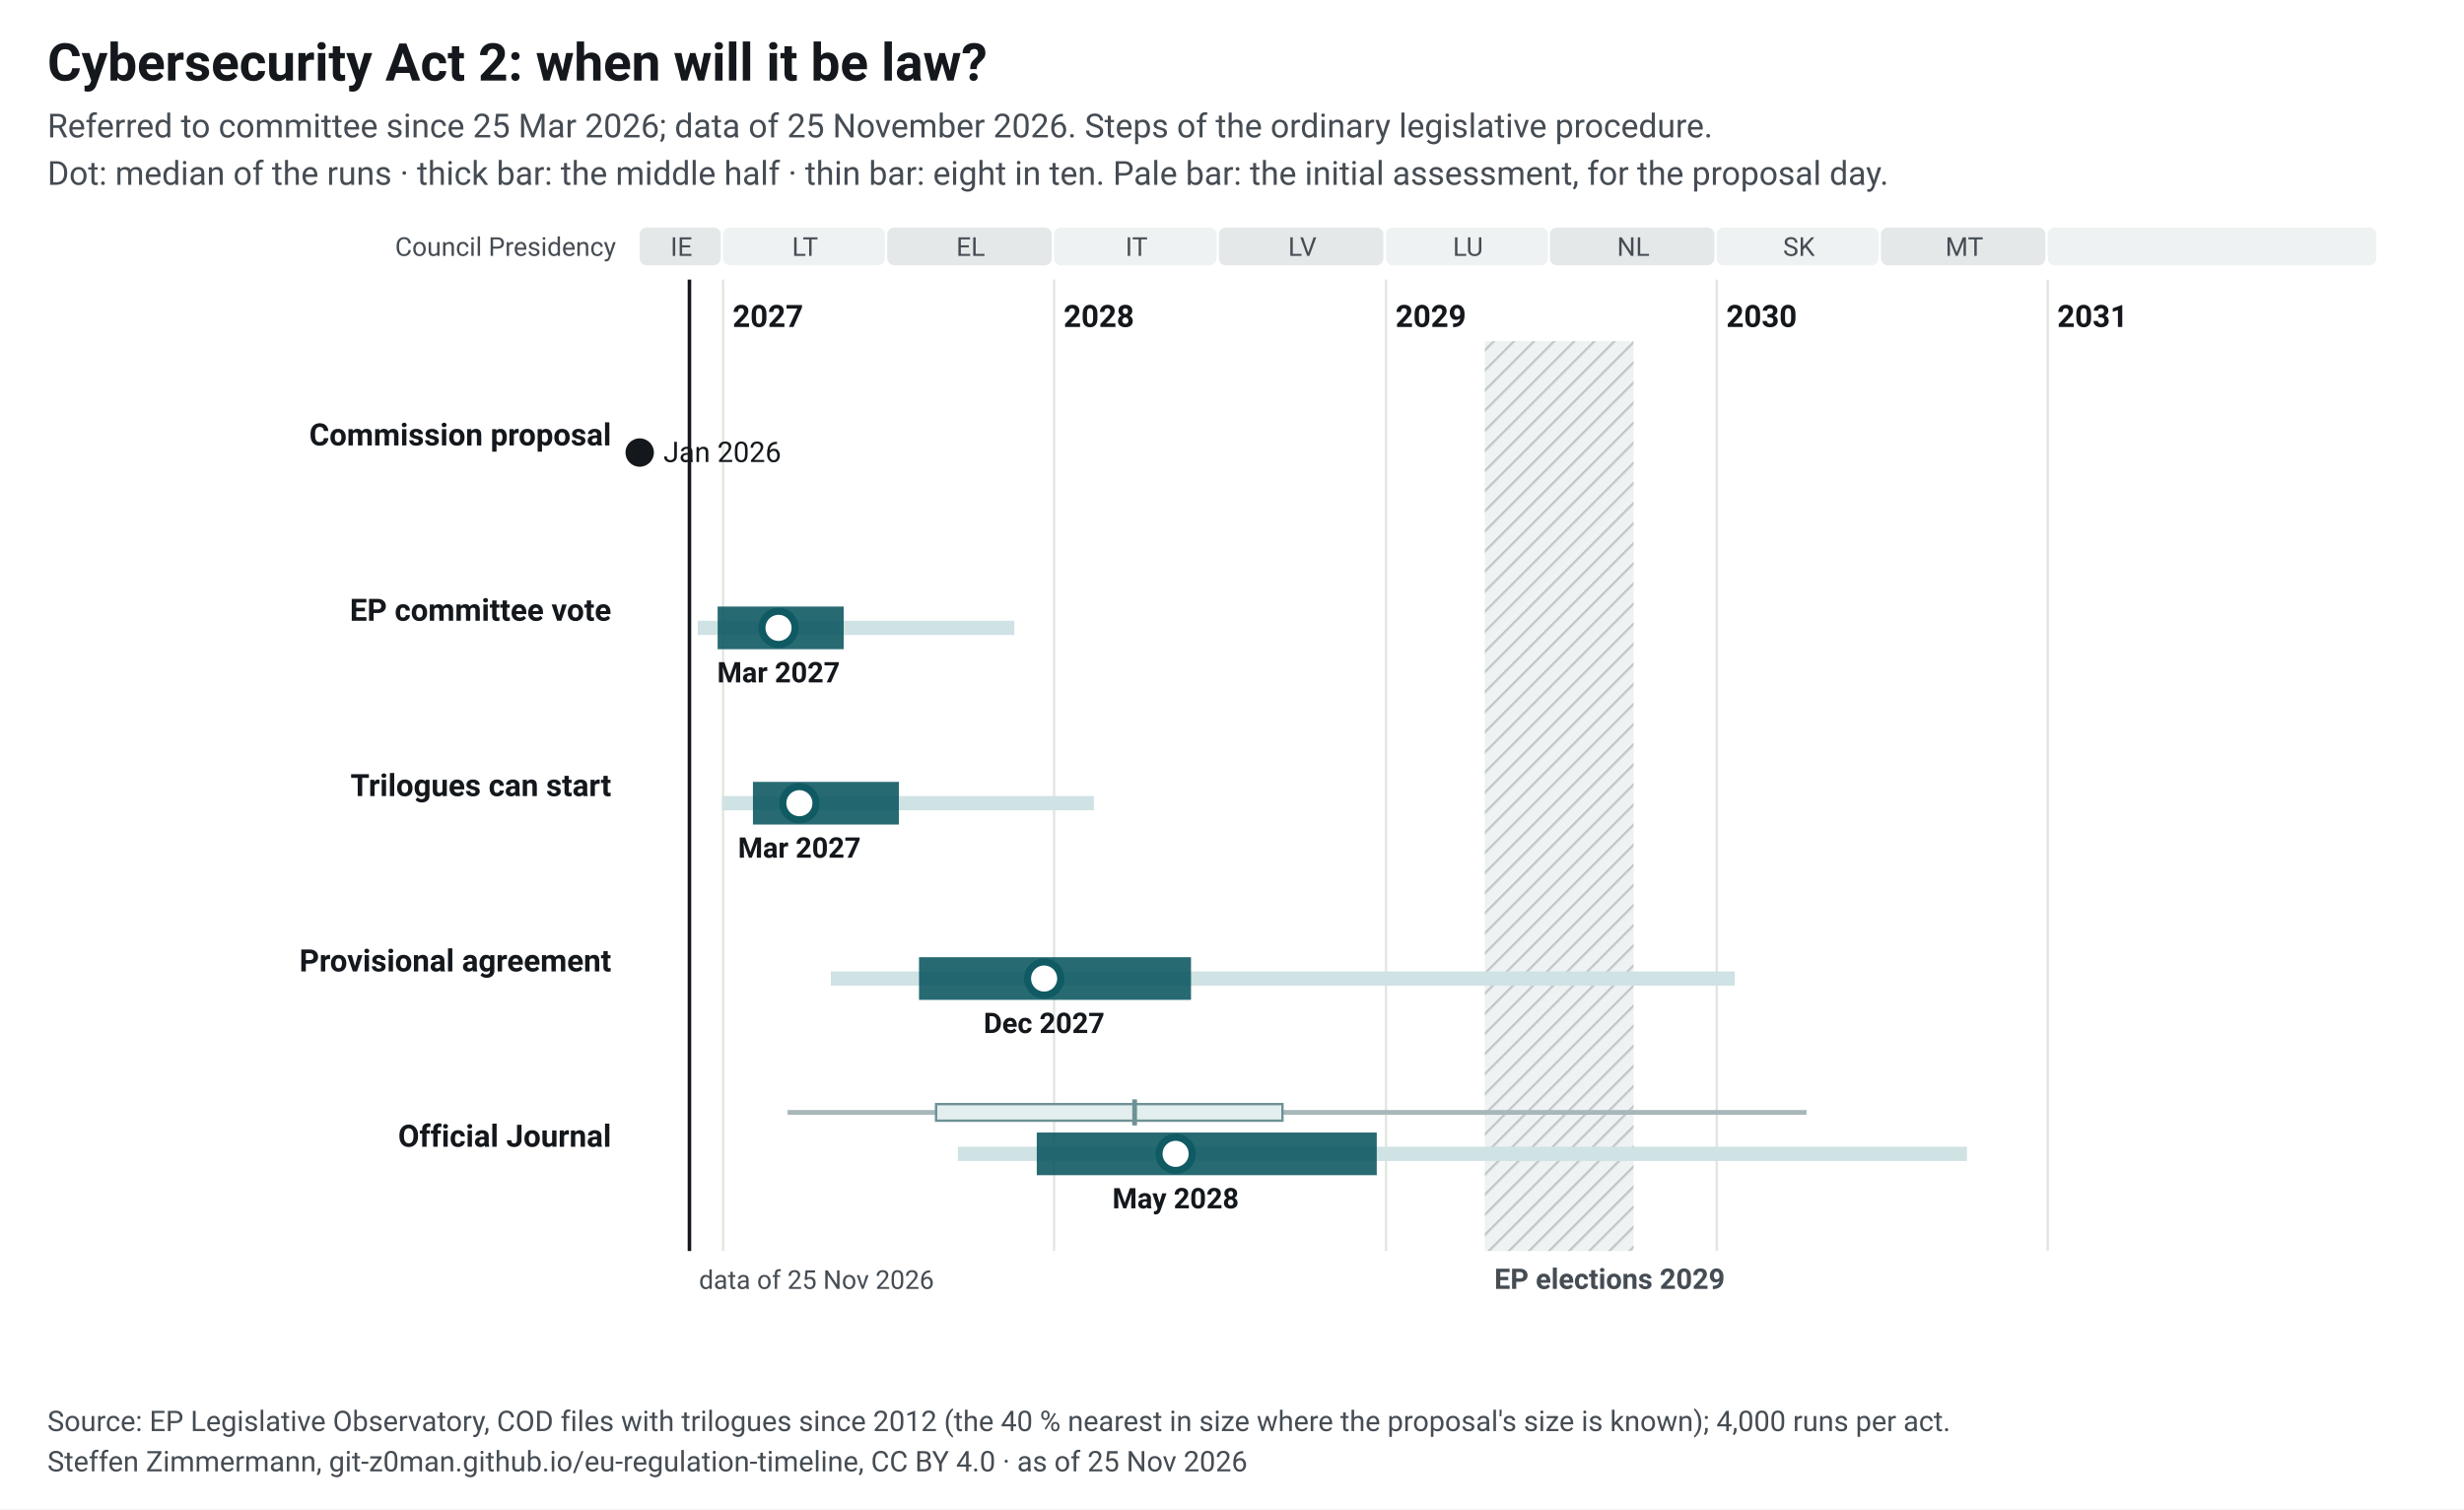
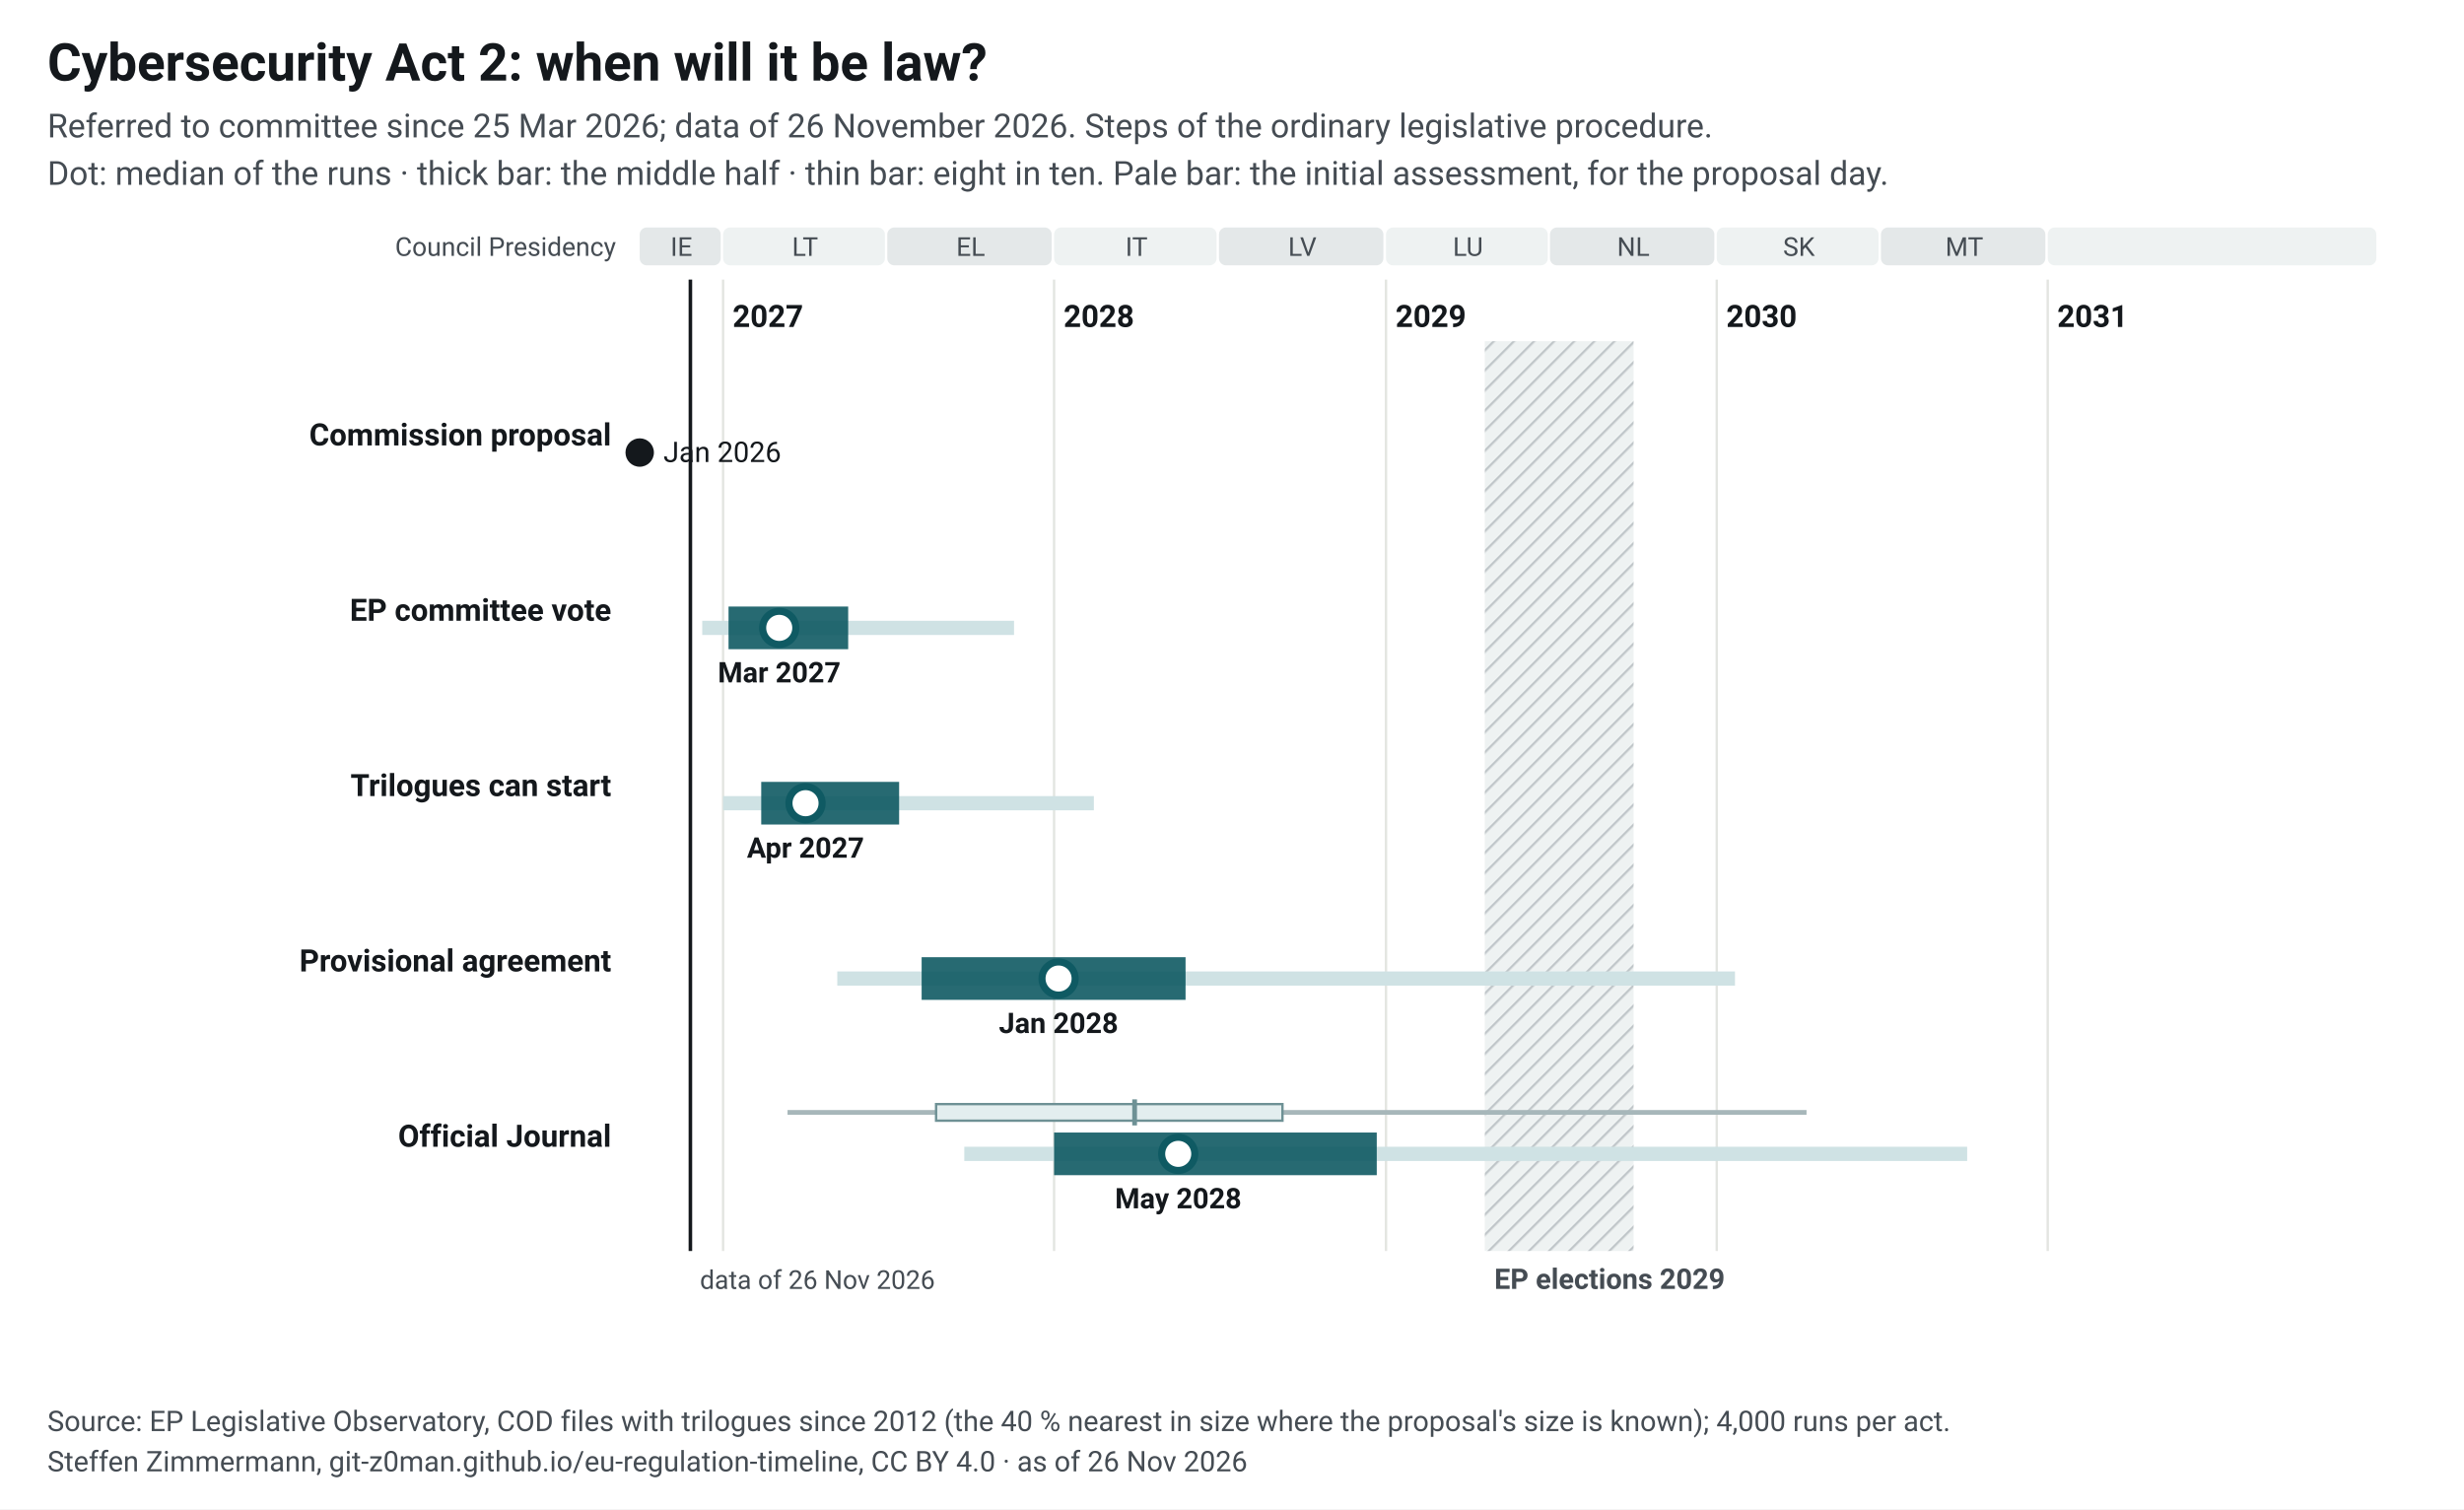
<svg xmlns="http://www.w3.org/2000/svg" width="1040" height="637" viewBox="0 0 1040 637" font-family="&quot;Source Sans 3&quot;, system-ui, -apple-system, Segoe UI, Roboto, Arial, sans-serif" font-size="13">
  <style>.ink{fill:#14181c}.mu{fill:#454c53}.gr{stroke:#e3e5e1;stroke-width:1}.pa{fill:#eef2f2}.pb{fill:#e4e8e9}.hb{fill:#eef2f2}.hl{stroke:#c3c9cc}.wt{fill:#454c53}.pt{fill:#14181c;paint-order:stroke;stroke:#fff;stroke-width:4px;stroke-linejoin:round}.pl{stroke:#14181c}.td{stroke:#14181c;stroke-width:1.5}.b50{fill:#0f5a63;opacity:.9}.b80{fill:#cfe2e4}.med{fill:#fff;stroke:#0f5a63}.fx{fill:#14181c}.ini{fill:#e3eeef;stroke:#6e9195;stroke-width:1}.ini80{fill:#a7b7ba}.inim{stroke:#6e9195;stroke-width:2}.c1{stroke:#0f5a63}.c2{stroke:#454c53;stroke-dasharray:7 4}.c3{stroke:#6e9195;stroke-dasharray:2 4}.ax{stroke:#454c53;stroke-width:1}.dn{fill:#0f5a63;stroke:#fff}.de{fill:#fff;stroke:#0f5a63}a text{fill:#0f5a63}.nl-pending{fill:#0f5a63}.nl-adopted{fill:#5b646b}.nl-plan{fill:#fff;stroke:#14181c}.nl-open{fill:none;stroke:#14181c}.nl-q{fill:#14181c}.nl-row{stroke:#e3e5e1;stroke-width:.6}.nl-g-announced{fill:#f1f2f3}.nl-g-pending{fill:#e3eeef}.nl-g-adopted{fill:#eef2f2}</style>
  <rect width="1040" height="637" fill="#fff" />
  <text x="20" y="34" font-size="22" font-weight="700" class="ink">Cybersecurity Act 2: when will it be law?</text>
-   <text x="20" y="58" font-size="14" class="mu">Referred to committee since 25 Mar 2026; data of 25 November 2026. Steps of the ordinary legislative procedure.</text>
+   <text x="20" y="58" font-size="14" class="mu">Referred to committee since 25 Mar 2026; data of 26 November 2026. Steps of the ordinary legislative procedure.</text>
  <text x="20" y="78" font-size="14" class="mu">Dot: median of the runs · thick bar: the middle half · thin bar: eight in ten. Pale bar: the initial assessment, for the proposal day.</text>
  <g transform="translate(20,92)">
    <defs>
      <pattern id="hatch-50" width="6" height="6" patternUnits="userSpaceOnUse" patternTransform="rotate(45)">
        <rect width="6" height="6" class="hb" />
        <line x1="0" y1="0" x2="0" y2="6" class="hl" stroke-width="2" />
      </pattern>
    </defs>
    <rect x="250.0" y="4" width="34.2" height="16" rx="3" class="pb" data-tip="Council Presidency: IE, Jul 2026 to Dec 2026" />
    <text x="267.6" y="16" text-anchor="middle" font-size="11" class="mu">IE</text>
    <rect x="285.2" y="4" width="68.3" height="16" rx="3" class="pa" data-tip="Council Presidency: LT, Jan 2027 to Jun 2027" />
    <text x="319.8" y="16" text-anchor="middle" font-size="11" class="mu">LT</text>
    <rect x="354.5" y="4" width="69.4" height="16" rx="3" class="pb" data-tip="Council Presidency: EL, Jul 2027 to Dec 2027" />
    <text x="389.7" y="16" text-anchor="middle" font-size="11" class="mu">EL</text>
    <rect x="424.9" y="4" width="68.6" height="16" rx="3" class="pa" data-tip="Council Presidency: IT, Jan 2028 to Jun 2028" />
    <text x="459.7" y="16" text-anchor="middle" font-size="11" class="mu">IT</text>
    <rect x="494.5" y="4" width="69.4" height="16" rx="3" class="pb" data-tip="Council Presidency: LV, Jul 2028 to Dec 2028" />
    <text x="529.7" y="16" text-anchor="middle" font-size="11" class="mu">LV</text>
    <rect x="565.0" y="4" width="68.3" height="16" rx="3" class="pa" data-tip="Council Presidency: LU, Jan 2029 to Jun 2029" />
    <text x="599.6" y="16" text-anchor="middle" font-size="11" class="mu">LU</text>
    <rect x="634.2" y="4" width="69.4" height="16" rx="3" class="pb" data-tip="Council Presidency: NL, Jul 2029 to Dec 2029" />
    <text x="669.4" y="16" text-anchor="middle" font-size="11" class="mu">NL</text>
    <rect x="704.6" y="4" width="68.3" height="16" rx="3" class="pa" data-tip="Council Presidency: SK, Jan 2030 to Jun 2030" />
    <text x="739.3" y="16" text-anchor="middle" font-size="11" class="mu">SK</text>
    <rect x="773.9" y="4" width="69.4" height="16" rx="3" class="pb" data-tip="Council Presidency: MT, Jul 2030 to Dec 2030" />
    <text x="809.1" y="16" text-anchor="middle" font-size="11" class="mu">MT</text>
    <rect x="844.3" y="4" width="138.7" height="16" rx="3" class="pa" data-tip="Council Presidency: not decided, Jan 2031 to Dec 2031" />
    <text x="914.2" y="16" text-anchor="middle" font-size="11" class="mu" />
    <line x1="285.2" y1="26" x2="285.2" y2="436" class="gr" />
    <text x="289.2" y="46" font-weight="600" class="ink">2027</text>
    <line x1="424.9" y1="26" x2="424.9" y2="436" class="gr" />
    <text x="428.9" y="46" font-weight="600" class="ink">2028</text>
    <line x1="565.0" y1="26" x2="565.0" y2="436" class="gr" />
    <text x="569.0" y="46" font-weight="600" class="ink">2029</text>
    <line x1="704.6" y1="26" x2="704.6" y2="436" class="gr" />
    <text x="708.6" y="46" font-weight="600" class="ink">2030</text>
    <line x1="844.3" y1="26" x2="844.3" y2="436" class="gr" />
    <text x="848.3" y="46" font-weight="600" class="ink">2031</text>
    <rect x="606.7" y="52" width="62.8" height="384" fill="url(#hatch-50)" data-tip="European elections 2029: Parliament does no legislative work from its last session in April until the new committees vote again in October (assumption, as in 2024; the dates are not set yet)." />
    <text x="610.7" y="452" font-size="12" font-weight="600" class="wt">EP elections 2029</text>
    <text x="240" y="16" text-anchor="end" font-size="11" class="mu">Council Presidency</text>
-     <line x1="271.0" y1="26" x2="271.0" y2="436" class="td" />
-     <text x="275.0" y="452" font-size="11" class="mu">data of 25 Nov 2026</text>
+     <line x1="271.4" y1="26" x2="271.4" y2="436" class="td" />
+     <text x="275.4" y="452" font-size="11" class="mu">data of 26 Nov 2026</text>
    <text x="238" y="96.0" text-anchor="end" font-weight="600" class="ink lnk">Commission proposal</text>
    <circle cx="250.0" cy="99.0" r="6" class="fx" data-tip="Commission proposal: 20 Jan 2026" />
    <text x="260.0" y="103.0" font-size="12" class="ink">Jan 2026</text>
    <text x="238" y="170.0" text-anchor="end" font-weight="600" class="ink lnk">EP committee vote</text>
-     <rect x="274.5" y="170.0" width="133.6" height="6" class="b80" data-tip="EP committee vote: median Mar 2027; half of the runs Dec 2026 to May 2027; eight in ten Dec 2026 to Nov 2027" />
-     <rect x="282.9" y="164.0" width="53.2" height="18" class="b50" data-tip="EP committee vote: median Mar 2027; half of the runs Dec 2026 to May 2027; eight in ten Dec 2026 to Nov 2027" />
-     <circle cx="308.6" cy="173.0" r="7" class="med" stroke-width="3" data-tip="EP committee vote: median Mar 2027; half of the runs Dec 2026 to May 2027; eight in ten Dec 2026 to Nov 2027" />
-     <text x="308.6" y="196.0" text-anchor="middle" font-size="12" font-weight="600" class="ink">Mar 2027</text>
+     <rect x="276.4" y="170.0" width="131.6" height="6" class="b80" data-tip="EP committee vote: median Mar 2027; half of the runs Jan 2027 to May 2027; eight in ten Dec 2026 to Nov 2027" />
+     <rect x="287.5" y="164.0" width="50.5" height="18" class="b50" data-tip="EP committee vote: median Mar 2027; half of the runs Jan 2027 to May 2027; eight in ten Dec 2026 to Nov 2027" />
+     <circle cx="308.9" cy="173.0" r="7" class="med" stroke-width="3" data-tip="EP committee vote: median Mar 2027; half of the runs Jan 2027 to May 2027; eight in ten Dec 2026 to Nov 2027" />
+     <text x="308.9" y="196.0" text-anchor="middle" font-size="12" font-weight="600" class="ink">Mar 2027</text>
    <text x="238" y="244.0" text-anchor="end" font-weight="600" class="ink lnk">Trilogues can start</text>
-     <rect x="284.8" y="244.0" width="156.9" height="6" class="b80" data-tip="Trilogues can start: median Mar 2027; half of the runs Feb 2027 to Jul 2027; eight in ten Dec 2026 to Feb 2028" />
-     <rect x="297.8" y="238.0" width="61.6" height="18" class="b50" data-tip="Trilogues can start: median Mar 2027; half of the runs Feb 2027 to Jul 2027; eight in ten Dec 2026 to Feb 2028" />
-     <circle cx="317.4" cy="247.0" r="7" class="med" stroke-width="3" data-tip="Trilogues can start: median Mar 2027; half of the runs Feb 2027 to Jul 2027; eight in ten Dec 2026 to Feb 2028" />
-     <text x="317.4" y="270.0" text-anchor="middle" font-size="12" font-weight="600" class="ink">Mar 2027</text>
+     <rect x="285.2" y="244.0" width="156.5" height="6" class="b80" data-tip="Trilogues can start: median Apr 2027; half of the runs Feb 2027 to Jul 2027; eight in ten Jan 2027 to Feb 2028" />
+     <rect x="301.3" y="238.0" width="58.2" height="18" class="b50" data-tip="Trilogues can start: median Apr 2027; half of the runs Feb 2027 to Jul 2027; eight in ten Jan 2027 to Feb 2028" />
+     <circle cx="320.0" cy="247.0" r="7" class="med" stroke-width="3" data-tip="Trilogues can start: median Apr 2027; half of the runs Feb 2027 to Jul 2027; eight in ten Jan 2027 to Feb 2028" />
+     <text x="320.0" y="270.0" text-anchor="middle" font-size="12" font-weight="600" class="ink">Apr 2027</text>
    <text x="238" y="318.0" text-anchor="end" font-weight="600" class="ink lnk">Provisional agreement</text>
-     <rect x="330.7" y="318.0" width="381.5" height="6" class="b80" data-tip="Provisional agreement: median Dec 2027; half of the runs Aug 2027 to May 2028; eight in ten Apr 2027 to Jan 2030" />
-     <rect x="367.9" y="312.0" width="114.8" height="18" class="b50" data-tip="Provisional agreement: median Dec 2027; half of the runs Aug 2027 to May 2028; eight in ten Apr 2027 to Jan 2030" />
-     <circle cx="420.7" cy="321.0" r="7" class="med" stroke-width="3" data-tip="Provisional agreement: median Dec 2027; half of the runs Aug 2027 to May 2028; eight in ten Apr 2027 to Jan 2030" />
-     <text x="420.7" y="344.0" text-anchor="middle" font-size="12" font-weight="600" class="ink">Dec 2027</text>
+     <rect x="333.4" y="318.0" width="378.9" height="6" class="b80" data-tip="Provisional agreement: median Jan 2028; half of the runs Aug 2027 to May 2028; eight in ten May 2027 to Jan 2030" />
+     <rect x="369.0" y="312.0" width="111.4" height="18" class="b50" data-tip="Provisional agreement: median Jan 2028; half of the runs Aug 2027 to May 2028; eight in ten May 2027 to Jan 2030" />
+     <circle cx="426.8" cy="321.0" r="7" class="med" stroke-width="3" data-tip="Provisional agreement: median Jan 2028; half of the runs Aug 2027 to May 2028; eight in ten May 2027 to Jan 2030" />
+     <text x="426.8" y="344.0" text-anchor="middle" font-size="12" font-weight="600" class="ink">Jan 2028</text>
    <text x="238" y="392.0" text-anchor="end" font-weight="600" class="ink lnk">Official Journal</text>
    <rect x="312.4" y="376.5" width="430.1" height="2" class="ini80" data-tip="Initial assessment, forecast for the proposal day (20 Jan 2026): Official Journal: median Mar 2028; half of the runs Aug 2027 to Sep 2028; eight in ten Mar 2027 to Apr 2030" />
    <rect x="375.1" y="374.0" width="146.2" height="7" class="ini" data-tip="Initial assessment, forecast for the proposal day (20 Jan 2026): Official Journal: median Mar 2028; half of the runs Aug 2027 to Sep 2028; eight in ten Mar 2027 to Apr 2030" />
    <line x1="458.9" y1="372.0" x2="458.9" y2="383.0" class="inim" data-tip="Initial assessment, forecast for the proposal day (20 Jan 2026): Official Journal: median Mar 2028; half of the runs Aug 2027 to Sep 2028; eight in ten Mar 2027 to Apr 2030" />
-     <rect x="384.3" y="392.0" width="425.9" height="6" class="b80" data-tip="Official Journal: median May 2028; half of the runs Dec 2027 to Dec 2028; eight in ten Sep 2027 to Oct 2030" />
-     <rect x="417.6" y="386.0" width="143.5" height="18" class="b50" data-tip="Official Journal: median May 2028; half of the runs Dec 2027 to Dec 2028; eight in ten Sep 2027 to Oct 2030" />
-     <circle cx="476.2" cy="395.0" r="7" class="med" stroke-width="3" data-tip="Official Journal: median May 2028; half of the runs Dec 2027 to Dec 2028; eight in ten Sep 2027 to Oct 2030" />
-     <text x="476.2" y="418.0" text-anchor="middle" font-size="12" font-weight="600" class="ink">May 2028</text>
+     <rect x="387.0" y="392.0" width="423.3" height="6" class="b80" data-tip="Official Journal: median May 2028; half of the runs Jan 2028 to Dec 2028; eight in ten Sep 2027 to Oct 2030" />
+     <rect x="424.9" y="386.0" width="136.2" height="18" class="b50" data-tip="Official Journal: median May 2028; half of the runs Jan 2028 to Dec 2028; eight in ten Sep 2027 to Oct 2030" />
+     <circle cx="477.3" cy="395.0" r="7" class="med" stroke-width="3" data-tip="Official Journal: median May 2028; half of the runs Jan 2028 to Dec 2028; eight in ten Sep 2027 to Oct 2030" />
+     <text x="477.3" y="418.0" text-anchor="middle" font-size="12" font-weight="600" class="ink">May 2028</text>
  </g>
  <text x="20" y="604" font-size="12" class="mu">Source: EP Legislative Observatory, COD files with trilogues since 2012 (the 40 % nearest in size where the proposal's size is known); 4,000 runs per act.</text>
-   <text x="20" y="621" font-size="12" class="mu">Steffen Zimmermann, git-z0man.github.io/eu-regulation-timeline, CC BY 4.0 · as of 25 Nov 2026</text>
+   <text x="20" y="621" font-size="12" class="mu">Steffen Zimmermann, git-z0man.github.io/eu-regulation-timeline, CC BY 4.0 · as of 26 Nov 2026</text>
</svg>
